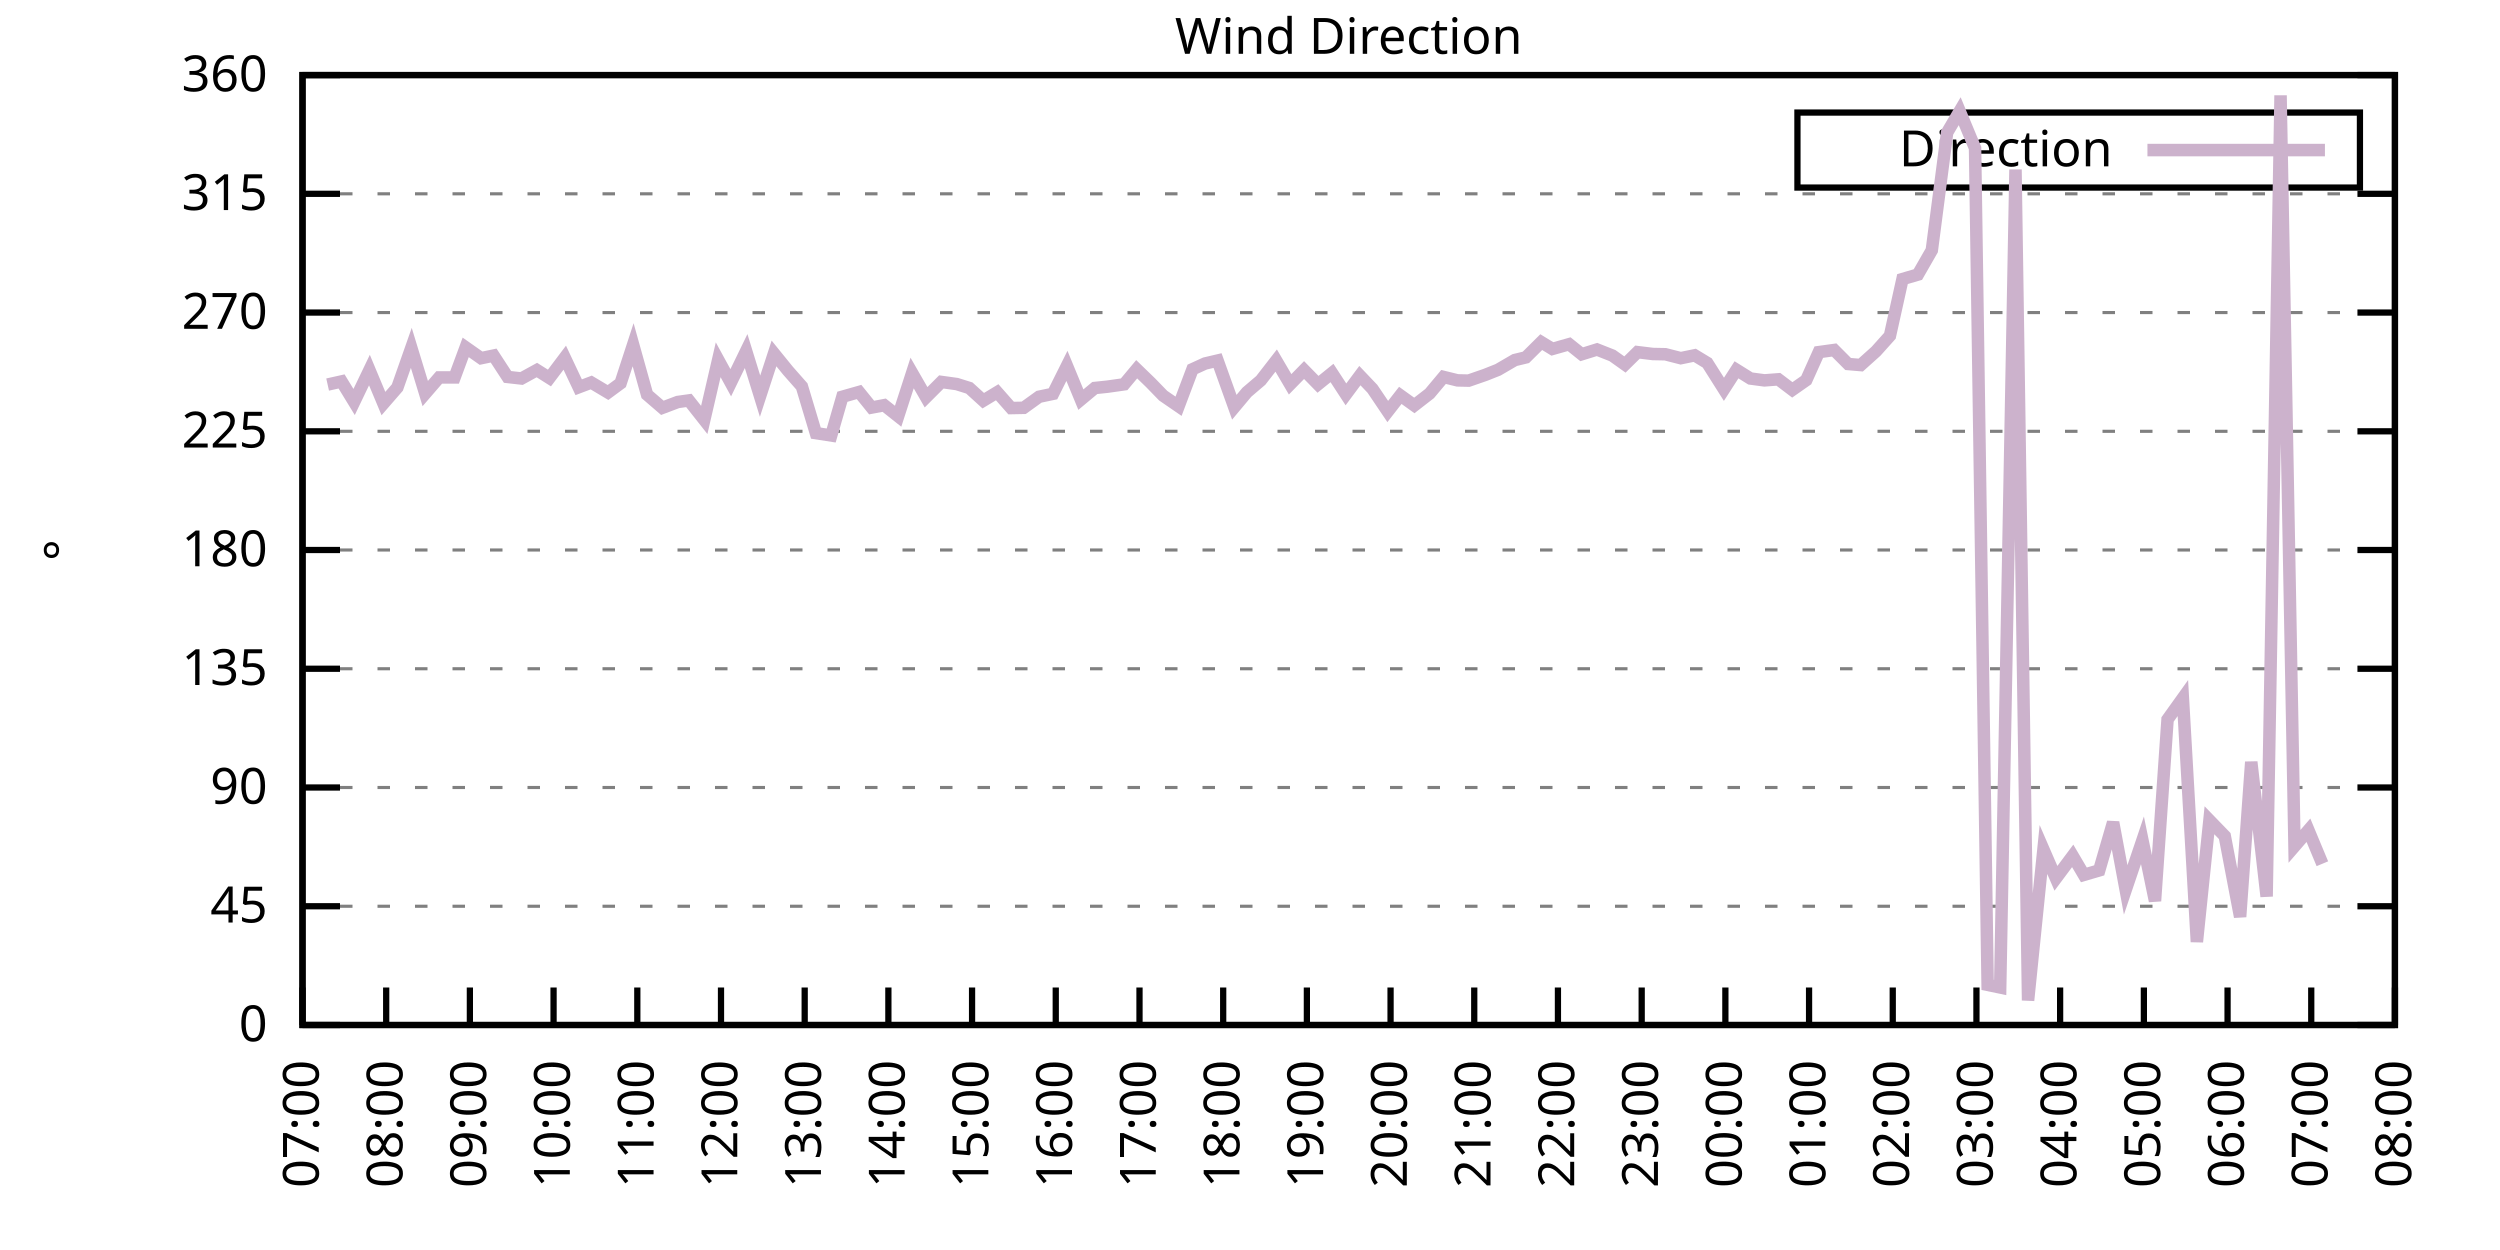
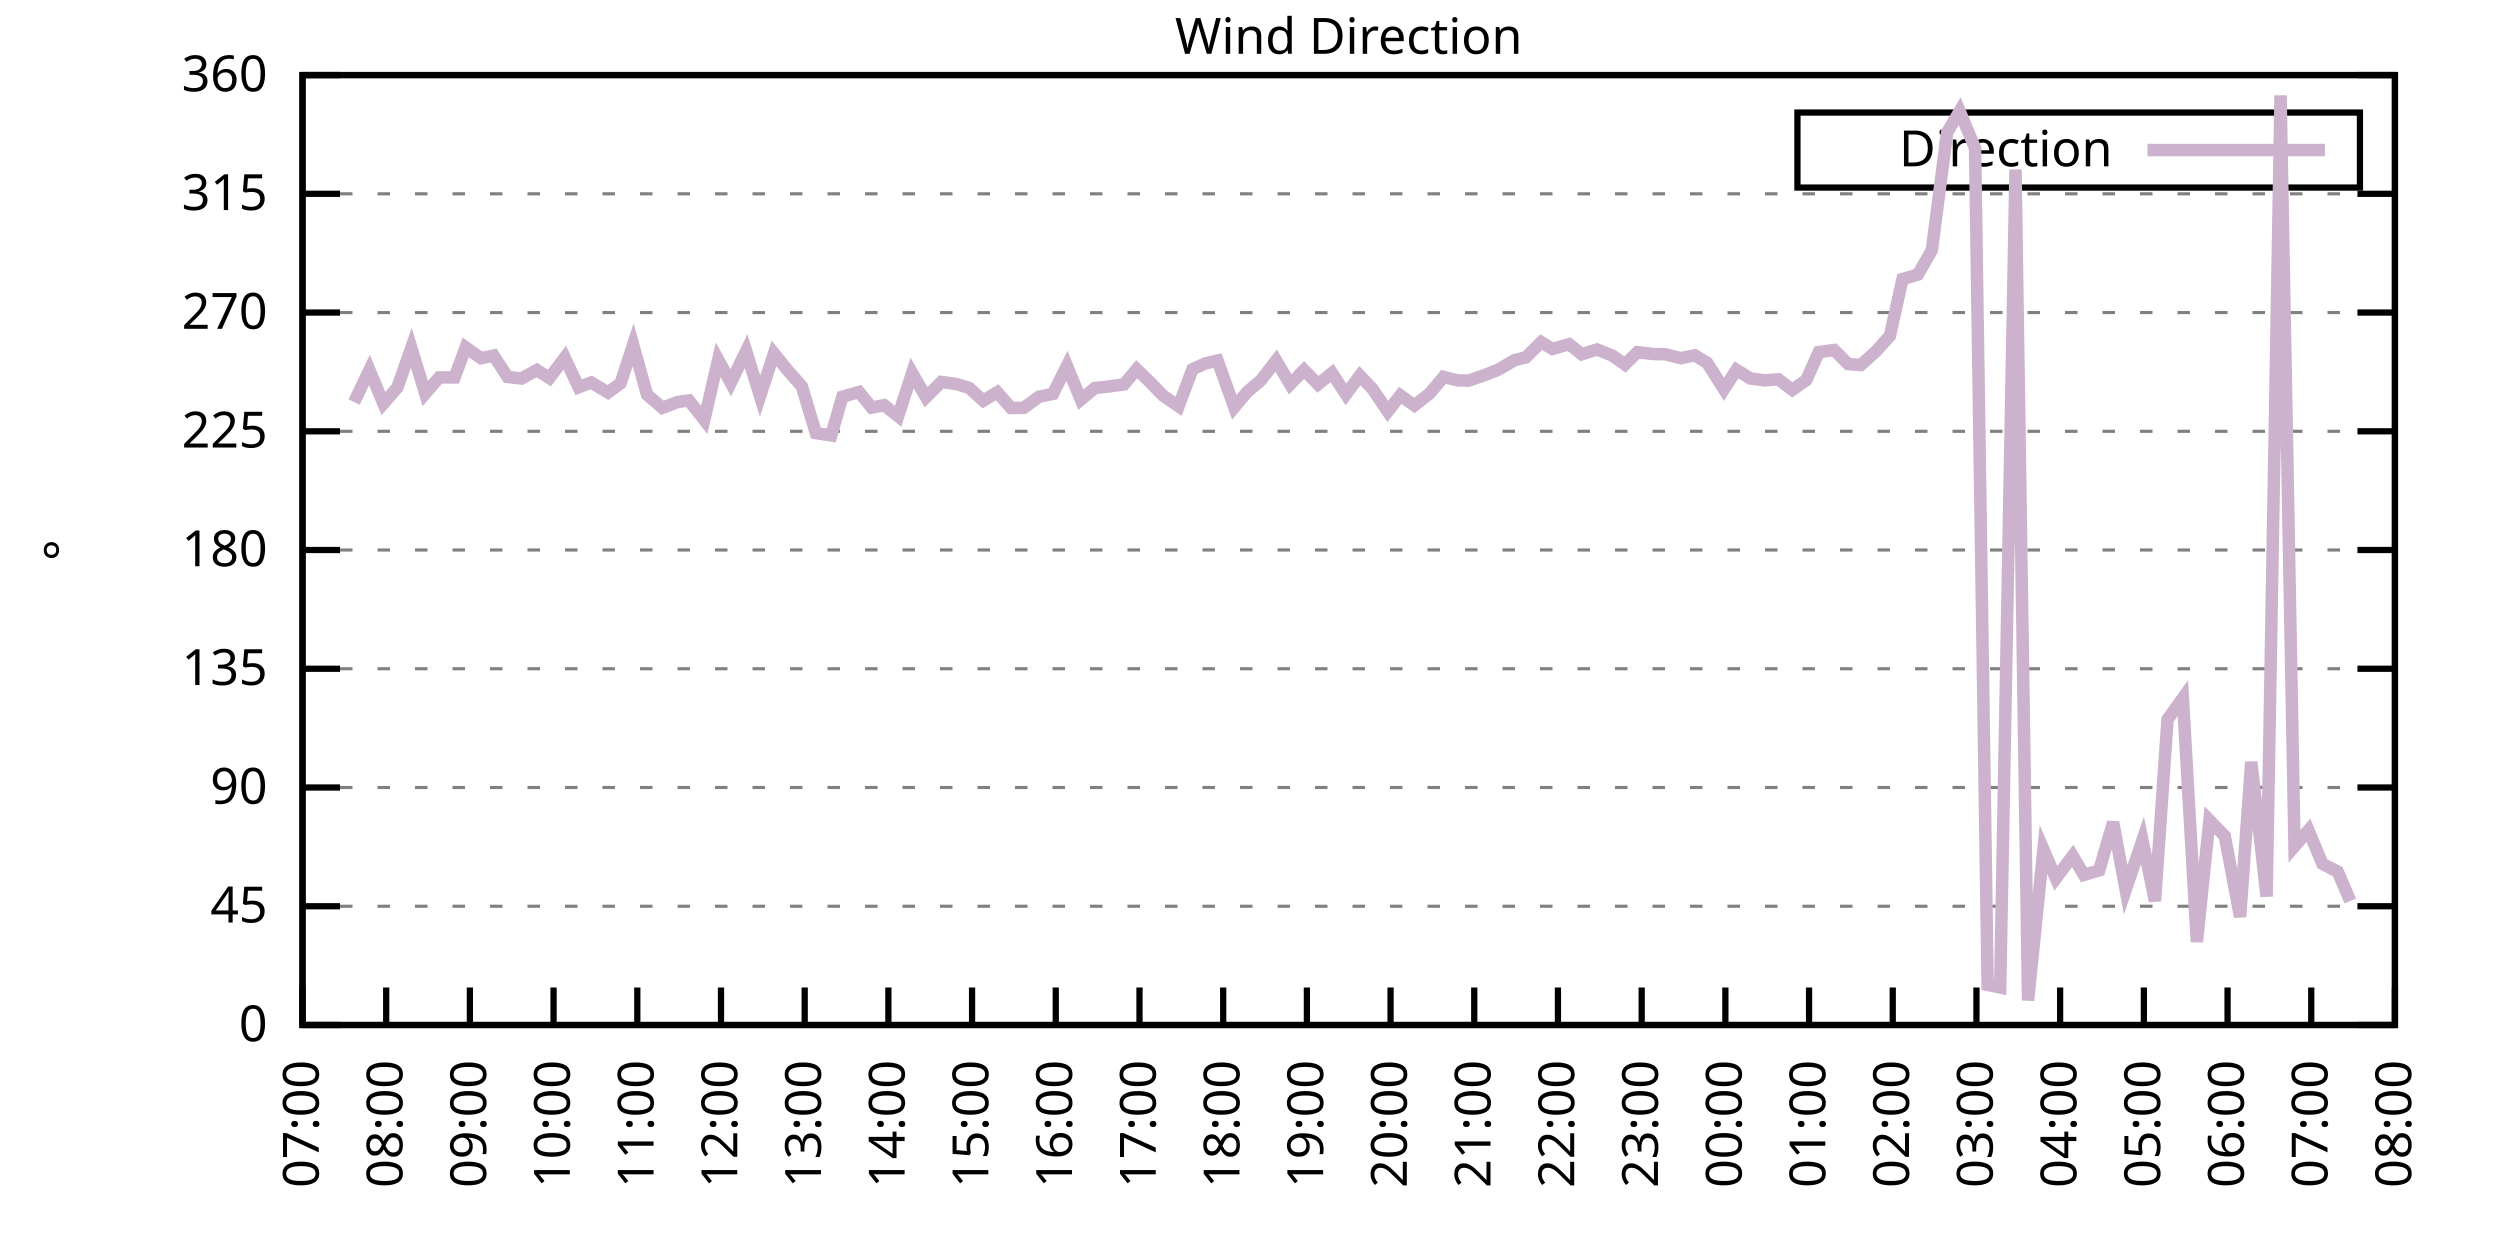
<svg xmlns="http://www.w3.org/2000/svg" xmlns:xlink="http://www.w3.org/1999/xlink" width="400" height="200" viewBox="0 0 400 200">
  <g id="gnuplot_canvas">
    <rect x="0" y="0" width="400" height="200" fill="none" />
    <defs>
      <circle id="gpDot" r="0.5" stroke-width="0.5" stroke="currentColor" />
      <path id="gpPt0" stroke-width="0.333" stroke="currentColor" d="M-1,0 h2 M0,-1 v2" />
      <path id="gpPt1" stroke-width="0.333" stroke="currentColor" d="M-1,-1 L1,1 M1,-1 L-1,1" />
      <path id="gpPt2" stroke-width="0.333" stroke="currentColor" d="M-1,0 L1,0 M0,-1 L0,1 M-1,-1 L1,1 M-1,1 L1,-1" />
      <rect id="gpPt3" stroke-width="0.333" stroke="currentColor" x="-1" y="-1" width="2" height="2" />
      <rect id="gpPt4" stroke-width="0.333" stroke="currentColor" fill="currentColor" x="-1" y="-1" width="2" height="2" />
      <circle id="gpPt5" stroke-width="0.333" stroke="currentColor" cx="0" cy="0" r="1" />
      <use xlink:href="#gpPt5" id="gpPt6" fill="currentColor" stroke="none" />
      <path id="gpPt7" stroke-width="0.333" stroke="currentColor" d="M0,-1.33 L-1.33,0.67 L1.33,0.67 z" />
      <use xlink:href="#gpPt7" id="gpPt8" fill="currentColor" stroke="none" />
      <use xlink:href="#gpPt7" id="gpPt9" stroke="currentColor" transform="rotate(180)" />
      <use xlink:href="#gpPt9" id="gpPt10" fill="currentColor" stroke="none" />
      <use xlink:href="#gpPt3" id="gpPt11" stroke="currentColor" transform="rotate(45)" />
      <use xlink:href="#gpPt11" id="gpPt12" fill="currentColor" stroke="none" />
      <path id="gpPt13" stroke-width="0.333" stroke="currentColor" d="M0,1.330 L1.265,0.411 L0.782,-1.067 L-0.782,-1.076 L-1.265,0.411 z" />
      <use xlink:href="#gpPt13" id="gpPt14" fill="currentColor" stroke="none" />
      <filter id="textbox" filterUnits="objectBoundingBox" x="0" y="0" height="1" width="1">
        <feFlood flood-color="white" flood-opacity="1" result="bgnd" />
        <feComposite in="SourceGraphic" in2="bgnd" operator="atop" />
      </filter>
      <filter id="greybox" filterUnits="objectBoundingBox" x="0" y="0" height="1" width="1">
        <feFlood flood-color="lightgrey" flood-opacity="1" result="grey" />
        <feComposite in="SourceGraphic" in2="grey" operator="atop" />
      </filter>
    </defs>
    <g fill="none" color="white" stroke="currentColor" stroke-width="1.00" stroke-linecap="butt" stroke-linejoin="miter">
</g>
    <g fill="none" color="black" stroke="currentColor" stroke-width="1.00" stroke-linecap="butt" stroke-linejoin="miter">
      <g stroke="none" shape-rendering="crispEdges">
        <polygon fill="rgb(255, 255, 255)" points="48.40,164.00 383.18,164.00 383.18,12.02 48.40,12.02 " />
      </g>
    </g>
    <g fill="none" color="black" stroke="currentColor" stroke-width="1.00" stroke-linecap="butt" stroke-linejoin="miter">
</g>
    <g fill="none" color="black" stroke="black" stroke-width="0.50" stroke-linecap="butt" stroke-linejoin="miter">
</g>
    <g fill="none" color="gray" stroke="currentColor" stroke-width="0.50" stroke-linecap="butt" stroke-linejoin="miter">
      <path stroke="gray" stroke-dasharray="2,4" class="gridline" d="M48.40,164.00 L383.19,164.00  " />
    </g>
    <g fill="none" color="gray" stroke="gray" stroke-width="1.00" stroke-linecap="butt" stroke-linejoin="miter">
</g>
    <g fill="none" color="black" stroke="currentColor" stroke-width="1.00" stroke-linecap="butt" stroke-linejoin="miter">
      <path stroke="black" d="M48.40,164.00 L54.40,164.00 M383.19,164.00 L377.19,164.00  " />
      <g transform="translate(42.80,166.60)" stroke="none" fill="black" font-family="Sans" font-size="8.00" text-anchor="end">
        <text>
          <tspan font-family="Sans"> 0</tspan>
        </text>
      </g>
    </g>
    <g fill="none" color="black" stroke="currentColor" stroke-width="1.00" stroke-linecap="butt" stroke-linejoin="miter">
</g>
    <g fill="none" color="black" stroke="black" stroke-width="0.50" stroke-linecap="butt" stroke-linejoin="miter">
</g>
    <g fill="none" color="gray" stroke="currentColor" stroke-width="0.50" stroke-linecap="butt" stroke-linejoin="miter">
      <path stroke="gray" stroke-dasharray="2,4" class="gridline" d="M48.40,145.00 L383.19,145.00  " />
    </g>
    <g fill="none" color="gray" stroke="gray" stroke-width="1.00" stroke-linecap="butt" stroke-linejoin="miter">
</g>
    <g fill="none" color="black" stroke="currentColor" stroke-width="1.00" stroke-linecap="butt" stroke-linejoin="miter">
      <path stroke="black" d="M48.40,145.00 L54.40,145.00 M383.19,145.00 L377.19,145.00  " />
      <g transform="translate(42.80,147.60)" stroke="none" fill="black" font-family="Sans" font-size="8.00" text-anchor="end">
        <text>
          <tspan font-family="Sans"> 45</tspan>
        </text>
      </g>
    </g>
    <g fill="none" color="black" stroke="currentColor" stroke-width="1.00" stroke-linecap="butt" stroke-linejoin="miter">
</g>
    <g fill="none" color="black" stroke="black" stroke-width="0.50" stroke-linecap="butt" stroke-linejoin="miter">
</g>
    <g fill="none" color="gray" stroke="currentColor" stroke-width="0.50" stroke-linecap="butt" stroke-linejoin="miter">
      <path stroke="gray" stroke-dasharray="2,4" class="gridline" d="M48.40,126.00 L383.19,126.00  " />
    </g>
    <g fill="none" color="gray" stroke="gray" stroke-width="1.00" stroke-linecap="butt" stroke-linejoin="miter">
</g>
    <g fill="none" color="black" stroke="currentColor" stroke-width="1.00" stroke-linecap="butt" stroke-linejoin="miter">
      <path stroke="black" d="M48.40,126.00 L54.40,126.00 M383.19,126.00 L377.19,126.00  " />
      <g transform="translate(42.80,128.60)" stroke="none" fill="black" font-family="Sans" font-size="8.00" text-anchor="end">
        <text>
          <tspan font-family="Sans"> 90</tspan>
        </text>
      </g>
    </g>
    <g fill="none" color="black" stroke="currentColor" stroke-width="1.00" stroke-linecap="butt" stroke-linejoin="miter">
</g>
    <g fill="none" color="black" stroke="black" stroke-width="0.50" stroke-linecap="butt" stroke-linejoin="miter">
</g>
    <g fill="none" color="gray" stroke="currentColor" stroke-width="0.50" stroke-linecap="butt" stroke-linejoin="miter">
      <path stroke="gray" stroke-dasharray="2,4" class="gridline" d="M48.40,107.00 L383.19,107.00  " />
    </g>
    <g fill="none" color="gray" stroke="gray" stroke-width="1.00" stroke-linecap="butt" stroke-linejoin="miter">
</g>
    <g fill="none" color="black" stroke="currentColor" stroke-width="1.00" stroke-linecap="butt" stroke-linejoin="miter">
      <path stroke="black" d="M48.40,107.00 L54.40,107.00 M383.19,107.00 L377.19,107.00  " />
      <g transform="translate(42.80,109.60)" stroke="none" fill="black" font-family="Sans" font-size="8.00" text-anchor="end">
        <text>
          <tspan font-family="Sans"> 135</tspan>
        </text>
      </g>
    </g>
    <g fill="none" color="black" stroke="currentColor" stroke-width="1.00" stroke-linecap="butt" stroke-linejoin="miter">
</g>
    <g fill="none" color="black" stroke="black" stroke-width="0.50" stroke-linecap="butt" stroke-linejoin="miter">
</g>
    <g fill="none" color="gray" stroke="currentColor" stroke-width="0.50" stroke-linecap="butt" stroke-linejoin="miter">
      <path stroke="gray" stroke-dasharray="2,4" class="gridline" d="M48.40,88.00 L383.19,88.00  " />
    </g>
    <g fill="none" color="gray" stroke="gray" stroke-width="1.00" stroke-linecap="butt" stroke-linejoin="miter">
</g>
    <g fill="none" color="black" stroke="currentColor" stroke-width="1.00" stroke-linecap="butt" stroke-linejoin="miter">
      <path stroke="black" d="M48.40,88.00 L54.40,88.00 M383.19,88.00 L377.19,88.00  " />
      <g transform="translate(42.80,90.60)" stroke="none" fill="black" font-family="Sans" font-size="8.00" text-anchor="end">
        <text>
          <tspan font-family="Sans"> 180</tspan>
        </text>
      </g>
    </g>
    <g fill="none" color="black" stroke="currentColor" stroke-width="1.00" stroke-linecap="butt" stroke-linejoin="miter">
</g>
    <g fill="none" color="black" stroke="black" stroke-width="0.50" stroke-linecap="butt" stroke-linejoin="miter">
</g>
    <g fill="none" color="gray" stroke="currentColor" stroke-width="0.50" stroke-linecap="butt" stroke-linejoin="miter">
      <path stroke="gray" stroke-dasharray="2,4" class="gridline" d="M48.40,69.01 L383.19,69.01  " />
    </g>
    <g fill="none" color="gray" stroke="gray" stroke-width="1.00" stroke-linecap="butt" stroke-linejoin="miter">
</g>
    <g fill="none" color="black" stroke="currentColor" stroke-width="1.00" stroke-linecap="butt" stroke-linejoin="miter">
      <path stroke="black" d="M48.40,69.01 L54.40,69.01 M383.19,69.01 L377.19,69.01  " />
      <g transform="translate(42.80,71.61)" stroke="none" fill="black" font-family="Sans" font-size="8.00" text-anchor="end">
        <text>
          <tspan font-family="Sans"> 225</tspan>
        </text>
      </g>
    </g>
    <g fill="none" color="black" stroke="currentColor" stroke-width="1.00" stroke-linecap="butt" stroke-linejoin="miter">
</g>
    <g fill="none" color="black" stroke="black" stroke-width="0.50" stroke-linecap="butt" stroke-linejoin="miter">
</g>
    <g fill="none" color="gray" stroke="currentColor" stroke-width="0.50" stroke-linecap="butt" stroke-linejoin="miter">
      <path stroke="gray" stroke-dasharray="2,4" class="gridline" d="M48.40,50.01 L383.19,50.01  " />
    </g>
    <g fill="none" color="gray" stroke="gray" stroke-width="1.00" stroke-linecap="butt" stroke-linejoin="miter">
</g>
    <g fill="none" color="black" stroke="currentColor" stroke-width="1.00" stroke-linecap="butt" stroke-linejoin="miter">
      <path stroke="black" d="M48.40,50.01 L54.40,50.01 M383.19,50.01 L377.19,50.01  " />
      <g transform="translate(42.80,52.61)" stroke="none" fill="black" font-family="Sans" font-size="8.00" text-anchor="end">
        <text>
          <tspan font-family="Sans"> 270</tspan>
        </text>
      </g>
    </g>
    <g fill="none" color="black" stroke="currentColor" stroke-width="1.00" stroke-linecap="butt" stroke-linejoin="miter">
</g>
    <g fill="none" color="black" stroke="black" stroke-width="0.50" stroke-linecap="butt" stroke-linejoin="miter">
</g>
    <g fill="none" color="gray" stroke="currentColor" stroke-width="0.50" stroke-linecap="butt" stroke-linejoin="miter">
      <path stroke="gray" stroke-dasharray="2,4" class="gridline" d="M48.40,31.01 L383.19,31.01  " />
    </g>
    <g fill="none" color="gray" stroke="gray" stroke-width="1.00" stroke-linecap="butt" stroke-linejoin="miter">
</g>
    <g fill="none" color="black" stroke="currentColor" stroke-width="1.00" stroke-linecap="butt" stroke-linejoin="miter">
      <path stroke="black" d="M48.40,31.01 L54.40,31.01 M383.19,31.01 L377.19,31.01  " />
      <g transform="translate(42.80,33.61)" stroke="none" fill="black" font-family="Sans" font-size="8.00" text-anchor="end">
        <text>
          <tspan font-family="Sans"> 315</tspan>
        </text>
      </g>
    </g>
    <g fill="none" color="black" stroke="currentColor" stroke-width="1.00" stroke-linecap="butt" stroke-linejoin="miter">
</g>
    <g fill="none" color="black" stroke="black" stroke-width="0.50" stroke-linecap="butt" stroke-linejoin="miter">
</g>
    <g fill="none" color="gray" stroke="currentColor" stroke-width="0.50" stroke-linecap="butt" stroke-linejoin="miter">
      <path stroke="gray" stroke-dasharray="2,4" class="gridline" d="M48.40,12.01 L383.19,12.01  " />
    </g>
    <g fill="none" color="gray" stroke="gray" stroke-width="1.00" stroke-linecap="butt" stroke-linejoin="miter">
</g>
    <g fill="none" color="black" stroke="currentColor" stroke-width="1.00" stroke-linecap="butt" stroke-linejoin="miter">
      <path stroke="black" d="M48.40,12.01 L54.40,12.01 M383.19,12.01 L377.19,12.01  " />
      <g transform="translate(42.80,14.61)" stroke="none" fill="black" font-family="Sans" font-size="8.00" text-anchor="end">
        <text>
          <tspan font-family="Sans"> 360</tspan>
        </text>
      </g>
    </g>
    <g fill="none" color="black" stroke="currentColor" stroke-width="1.00" stroke-linecap="butt" stroke-linejoin="miter">
      <path stroke="black" d="M48.40,164.00 L48.40,158.00  " />
      <g transform="translate(51.00,169.60) rotate(270.00)" stroke="none" fill="black" font-family="Sans" font-size="8.00" text-anchor="end">
        <text>
          <tspan font-family="Sans">07:00</tspan>
        </text>
      </g>
    </g>
    <g fill="none" color="black" stroke="currentColor" stroke-width="1.00" stroke-linecap="butt" stroke-linejoin="miter">
      <path stroke="black" d="M61.79,164.00 L61.79,158.00  " />
      <g transform="translate(64.39,169.60) rotate(270.00)" stroke="none" fill="black" font-family="Sans" font-size="8.00" text-anchor="end">
        <text>
          <tspan font-family="Sans">08:00</tspan>
        </text>
      </g>
    </g>
    <g fill="none" color="black" stroke="currentColor" stroke-width="1.00" stroke-linecap="butt" stroke-linejoin="miter">
      <path stroke="black" d="M75.18,164.00 L75.18,158.00  " />
      <g transform="translate(77.78,169.60) rotate(270.00)" stroke="none" fill="black" font-family="Sans" font-size="8.00" text-anchor="end">
        <text>
          <tspan font-family="Sans">09:00</tspan>
        </text>
      </g>
    </g>
    <g fill="none" color="black" stroke="currentColor" stroke-width="1.00" stroke-linecap="butt" stroke-linejoin="miter">
      <path stroke="black" d="M88.57,164.00 L88.57,158.00  " />
      <g transform="translate(91.17,169.60) rotate(270.00)" stroke="none" fill="black" font-family="Sans" font-size="8.00" text-anchor="end">
        <text>
          <tspan font-family="Sans">10:00</tspan>
        </text>
      </g>
    </g>
    <g fill="none" color="black" stroke="currentColor" stroke-width="1.00" stroke-linecap="butt" stroke-linejoin="miter">
      <path stroke="black" d="M101.97,164.00 L101.97,158.00  " />
      <g transform="translate(104.57,169.60) rotate(270.00)" stroke="none" fill="black" font-family="Sans" font-size="8.00" text-anchor="end">
        <text>
          <tspan font-family="Sans">11:00</tspan>
        </text>
      </g>
    </g>
    <g fill="none" color="black" stroke="currentColor" stroke-width="1.00" stroke-linecap="butt" stroke-linejoin="miter">
      <path stroke="black" d="M115.36,164.00 L115.36,158.00  " />
      <g transform="translate(117.96,169.60) rotate(270.00)" stroke="none" fill="black" font-family="Sans" font-size="8.00" text-anchor="end">
        <text>
          <tspan font-family="Sans">12:00</tspan>
        </text>
      </g>
    </g>
    <g fill="none" color="black" stroke="currentColor" stroke-width="1.00" stroke-linecap="butt" stroke-linejoin="miter">
      <path stroke="black" d="M128.75,164.00 L128.75,158.00  " />
      <g transform="translate(131.35,169.60) rotate(270.00)" stroke="none" fill="black" font-family="Sans" font-size="8.00" text-anchor="end">
        <text>
          <tspan font-family="Sans">13:00</tspan>
        </text>
      </g>
    </g>
    <g fill="none" color="black" stroke="currentColor" stroke-width="1.00" stroke-linecap="butt" stroke-linejoin="miter">
      <path stroke="black" d="M142.14,164.00 L142.14,158.00  " />
      <g transform="translate(144.74,169.60) rotate(270.00)" stroke="none" fill="black" font-family="Sans" font-size="8.00" text-anchor="end">
        <text>
          <tspan font-family="Sans">14:00</tspan>
        </text>
      </g>
    </g>
    <g fill="none" color="black" stroke="currentColor" stroke-width="1.00" stroke-linecap="butt" stroke-linejoin="miter">
      <path stroke="black" d="M155.53,164.00 L155.53,158.00  " />
      <g transform="translate(158.13,169.60) rotate(270.00)" stroke="none" fill="black" font-family="Sans" font-size="8.00" text-anchor="end">
        <text>
          <tspan font-family="Sans">15:00</tspan>
        </text>
      </g>
    </g>
    <g fill="none" color="black" stroke="currentColor" stroke-width="1.00" stroke-linecap="butt" stroke-linejoin="miter">
      <path stroke="black" d="M168.92,164.00 L168.92,158.00  " />
      <g transform="translate(171.52,169.60) rotate(270.00)" stroke="none" fill="black" font-family="Sans" font-size="8.00" text-anchor="end">
        <text>
          <tspan font-family="Sans">16:00</tspan>
        </text>
      </g>
    </g>
    <g fill="none" color="black" stroke="currentColor" stroke-width="1.00" stroke-linecap="butt" stroke-linejoin="miter">
      <path stroke="black" d="M182.32,164.00 L182.32,158.00  " />
      <g transform="translate(184.92,169.60) rotate(270.00)" stroke="none" fill="black" font-family="Sans" font-size="8.00" text-anchor="end">
        <text>
          <tspan font-family="Sans">17:00</tspan>
        </text>
      </g>
    </g>
    <g fill="none" color="black" stroke="currentColor" stroke-width="1.00" stroke-linecap="butt" stroke-linejoin="miter">
      <path stroke="black" d="M195.71,164.00 L195.71,158.00  " />
      <g transform="translate(198.31,169.60) rotate(270.00)" stroke="none" fill="black" font-family="Sans" font-size="8.00" text-anchor="end">
        <text>
          <tspan font-family="Sans">18:00</tspan>
        </text>
      </g>
    </g>
    <g fill="none" color="black" stroke="currentColor" stroke-width="1.00" stroke-linecap="butt" stroke-linejoin="miter">
      <path stroke="black" d="M209.10,164.00 L209.10,158.00  " />
      <g transform="translate(211.70,169.60) rotate(270.00)" stroke="none" fill="black" font-family="Sans" font-size="8.00" text-anchor="end">
        <text>
          <tspan font-family="Sans">19:00</tspan>
        </text>
      </g>
    </g>
    <g fill="none" color="black" stroke="currentColor" stroke-width="1.00" stroke-linecap="butt" stroke-linejoin="miter">
      <path stroke="black" d="M222.49,164.00 L222.49,158.00  " />
      <g transform="translate(225.09,169.60) rotate(270.00)" stroke="none" fill="black" font-family="Sans" font-size="8.00" text-anchor="end">
        <text>
          <tspan font-family="Sans">20:00</tspan>
        </text>
      </g>
    </g>
    <g fill="none" color="black" stroke="currentColor" stroke-width="1.00" stroke-linecap="butt" stroke-linejoin="miter">
      <path stroke="black" d="M235.88,164.00 L235.88,158.00  " />
      <g transform="translate(238.48,169.60) rotate(270.00)" stroke="none" fill="black" font-family="Sans" font-size="8.00" text-anchor="end">
        <text>
          <tspan font-family="Sans">21:00</tspan>
        </text>
      </g>
    </g>
    <g fill="none" color="black" stroke="currentColor" stroke-width="1.00" stroke-linecap="butt" stroke-linejoin="miter">
      <path stroke="black" d="M249.27,164.00 L249.27,158.00  " />
      <g transform="translate(251.87,169.60) rotate(270.00)" stroke="none" fill="black" font-family="Sans" font-size="8.00" text-anchor="end">
        <text>
          <tspan font-family="Sans">22:00</tspan>
        </text>
      </g>
    </g>
    <g fill="none" color="black" stroke="currentColor" stroke-width="1.00" stroke-linecap="butt" stroke-linejoin="miter">
      <path stroke="black" d="M262.67,164.00 L262.67,158.00  " />
      <g transform="translate(265.27,169.60) rotate(270.00)" stroke="none" fill="black" font-family="Sans" font-size="8.00" text-anchor="end">
        <text>
          <tspan font-family="Sans">23:00</tspan>
        </text>
      </g>
    </g>
    <g fill="none" color="black" stroke="currentColor" stroke-width="1.00" stroke-linecap="butt" stroke-linejoin="miter">
      <path stroke="black" d="M276.06,164.00 L276.06,158.00  " />
      <g transform="translate(278.66,169.60) rotate(270.00)" stroke="none" fill="black" font-family="Sans" font-size="8.00" text-anchor="end">
        <text>
          <tspan font-family="Sans">00:00</tspan>
        </text>
      </g>
    </g>
    <g fill="none" color="black" stroke="currentColor" stroke-width="1.00" stroke-linecap="butt" stroke-linejoin="miter">
      <path stroke="black" d="M289.45,164.00 L289.45,158.00  " />
      <g transform="translate(292.05,169.60) rotate(270.00)" stroke="none" fill="black" font-family="Sans" font-size="8.00" text-anchor="end">
        <text>
          <tspan font-family="Sans">01:00</tspan>
        </text>
      </g>
    </g>
    <g fill="none" color="black" stroke="currentColor" stroke-width="1.00" stroke-linecap="butt" stroke-linejoin="miter">
      <path stroke="black" d="M302.84,164.00 L302.84,158.00  " />
      <g transform="translate(305.44,169.60) rotate(270.00)" stroke="none" fill="black" font-family="Sans" font-size="8.00" text-anchor="end">
        <text>
          <tspan font-family="Sans">02:00</tspan>
        </text>
      </g>
    </g>
    <g fill="none" color="black" stroke="currentColor" stroke-width="1.00" stroke-linecap="butt" stroke-linejoin="miter">
      <path stroke="black" d="M316.23,164.00 L316.23,158.00  " />
      <g transform="translate(318.83,169.60) rotate(270.00)" stroke="none" fill="black" font-family="Sans" font-size="8.00" text-anchor="end">
        <text>
          <tspan font-family="Sans">03:00</tspan>
        </text>
      </g>
    </g>
    <g fill="none" color="black" stroke="currentColor" stroke-width="1.00" stroke-linecap="butt" stroke-linejoin="miter">
      <path stroke="black" d="M329.62,164.00 L329.62,158.00  " />
      <g transform="translate(332.22,169.60) rotate(270.00)" stroke="none" fill="black" font-family="Sans" font-size="8.00" text-anchor="end">
        <text>
          <tspan font-family="Sans">04:00</tspan>
        </text>
      </g>
    </g>
    <g fill="none" color="black" stroke="currentColor" stroke-width="1.00" stroke-linecap="butt" stroke-linejoin="miter">
      <path stroke="black" d="M343.02,164.00 L343.02,158.00  " />
      <g transform="translate(345.62,169.60) rotate(270.00)" stroke="none" fill="black" font-family="Sans" font-size="8.00" text-anchor="end">
        <text>
          <tspan font-family="Sans">05:00</tspan>
        </text>
      </g>
    </g>
    <g fill="none" color="black" stroke="currentColor" stroke-width="1.00" stroke-linecap="butt" stroke-linejoin="miter">
      <path stroke="black" d="M356.41,164.00 L356.41,158.00  " />
      <g transform="translate(359.01,169.60) rotate(270.00)" stroke="none" fill="black" font-family="Sans" font-size="8.00" text-anchor="end">
        <text>
          <tspan font-family="Sans">06:00</tspan>
        </text>
      </g>
    </g>
    <g fill="none" color="black" stroke="currentColor" stroke-width="1.00" stroke-linecap="butt" stroke-linejoin="miter">
      <path stroke="black" d="M369.80,164.00 L369.80,158.00  " />
      <g transform="translate(372.40,169.60) rotate(270.00)" stroke="none" fill="black" font-family="Sans" font-size="8.00" text-anchor="end">
        <text>
          <tspan font-family="Sans">07:00</tspan>
        </text>
      </g>
    </g>
    <g fill="none" color="black" stroke="currentColor" stroke-width="1.00" stroke-linecap="butt" stroke-linejoin="miter">
      <path stroke="black" d="M383.19,164.00 L383.19,158.00  " />
      <g transform="translate(385.79,169.60) rotate(270.00)" stroke="none" fill="black" font-family="Sans" font-size="8.00" text-anchor="end">
        <text>
          <tspan font-family="Sans">08:00</tspan>
        </text>
      </g>
    </g>
    <g fill="none" color="black" stroke="currentColor" stroke-width="1.00" stroke-linecap="butt" stroke-linejoin="miter">
</g>
    <g fill="none" color="black" stroke="currentColor" stroke-width="1.00" stroke-linecap="butt" stroke-linejoin="miter">
      <path stroke="black" d="M48.40,12.01 L48.40,164.00 L383.19,164.00 L383.19,12.01 L48.40,12.01 Z  " />
    </g>
    <g fill="none" color="black" stroke="currentColor" stroke-width="1.00" stroke-linecap="butt" stroke-linejoin="miter">
</g>
    <g fill="none" color="black" stroke="currentColor" stroke-width="1.00" stroke-linecap="butt" stroke-linejoin="miter">
      <path stroke="black" d="M287.59,30.01 L287.59,18.01 L377.59,18.01 L377.59,30.01 L287.59,30.01 Z  " />
    </g>
    <g id="Wind_direction_plot_1">
      <g fill="none" color="white" stroke="black" stroke-width="2.00" stroke-linecap="butt" stroke-linejoin="miter">
</g>
      <g fill="none" color="black" stroke="currentColor" stroke-width="2.00" stroke-linecap="butt" stroke-linejoin="miter">
        <g transform="translate(337.99,26.61)" stroke="none" fill="black" font-family="Sans" font-size="8.00" text-anchor="end">
          <text>
            <tspan font-family="Sans">Direction</tspan>
          </text>
        </g>
      </g>
      <g fill="none" color="black" stroke="currentColor" stroke-width="2.00" stroke-linecap="butt" stroke-linejoin="miter">
-         <path stroke="rgb(204, 178, 204)" d="M343.59,24.01 L371.99,24.01 M52.42,61.53 L54.65,61.03 L56.66,64.32 L59.11,59.21 L61.35,64.57 L63.58,62.00   L65.81,55.66 L68.04,62.97 L70.27,60.39 L72.73,60.39 L74.51,55.58 L76.97,57.31 L78.98,56.89 L81.21,60.31   L83.44,60.56 L85.90,59.21 L87.91,60.48 L90.36,57.23 L92.59,61.96 L94.60,61.20 L97.28,62.80 L99.29,61.32   L101.30,55.16 L103.53,63.14 L105.98,65.25 L108.44,64.32 L110.22,64.07 L112.68,67.19 L114.91,57.56 L116.92,61.24   L119.38,56.17 L121.61,63.39 L123.84,56.55 L126.07,59.30 L128.30,61.83 L130.54,69.30 L132.99,69.68 L134.78,63.48   L137.45,62.72 L139.46,65.21 L141.47,64.83 L143.70,66.60 L145.94,59.68 L148.17,63.56 L150.62,61.11 L153.08,61.45   L155.09,62.08 L157.32,64.11 L159.55,62.76 L161.78,65.29 L163.79,65.25 L166.25,63.48 L168.48,63.01 L170.71,58.54   L172.94,63.94 L175.17,62.08 L177.18,61.87 L179.86,61.49 L181.87,59.08 L184.10,61.24 L186.11,63.31 L188.57,65.00   L190.80,59.08 L192.81,58.16 L194.81,57.69 L197.49,65.16 L199.50,62.76 L201.73,60.86 L204.19,57.69 L206.42,61.49   L208.65,59.21 L210.88,61.49 L213.12,59.68 L215.35,63.10 L217.58,60.10 L219.59,62.21 L222.04,65.84 L224.05,63.26   L226.29,64.87 L228.74,62.97 L230.97,60.31 L233.20,60.86 L234.99,60.90 L237.67,59.97 L239.68,59.17 L242.36,57.61   L244.14,57.18 L246.60,54.74 L248.38,55.83 L251.06,55.07 L253.07,56.68 L255.52,55.92 L257.98,56.89 L259.99,58.32   L262.00,56.34 L264.45,56.64 L266.46,56.68 L268.92,57.31 L271.15,56.85 L273.16,58.07 L275.83,62.29 L277.84,59.17   L280.07,60.56 L282.31,60.86 L284.54,60.69 L286.77,62.38 L289.00,60.82 L291.01,56.34 L293.47,56.00 L295.70,58.24   L297.71,58.41 L300.16,56.21 L302.39,53.72 L304.40,44.65 L306.86,43.93 L309.09,40.04 L311.54,21.21 L313.55,17.79   L316.01,23.70 L318.02,157.58 L320.03,158.00 L322.48,27.12 L324.49,160.07 L326.95,135.92 L328.95,140.53 L331.63,136.94   L333.42,139.98 L335.87,139.26 L338.10,131.58 L340.11,142.38 L342.79,134.45 L344.80,144.16 L346.81,115.11 L349.26,111.69   L351.50,150.70 L353.51,131.24 L355.96,133.77 L358.42,146.69 L360.20,121.91 L362.66,143.44 L364.89,15.26 L367.12,135.42   L369.35,132.84 L371.58,138.20  " />
+         <path stroke="rgb(204, 178, 204)" d="M343.59,24.01 L371.99,24.01 M56.66,64.32 L59.11,59.21 L61.35,64.57 L63.58,62.00 L65.81,55.66 L68.04,62.97   L70.27,60.39 L72.73,60.39 L74.51,55.58 L76.97,57.31 L78.98,56.89 L81.21,60.31 L83.44,60.56 L85.90,59.21   L87.91,60.48 L90.36,57.23 L92.59,61.96 L94.60,61.20 L97.28,62.80 L99.29,61.32 L101.30,55.16 L103.53,63.14   L105.98,65.25 L108.44,64.32 L110.22,64.07 L112.68,67.19 L114.91,57.56 L116.92,61.24 L119.38,56.17 L121.61,63.39   L123.84,56.55 L126.07,59.30 L128.30,61.83 L130.54,69.30 L132.99,69.68 L134.78,63.48 L137.45,62.72 L139.46,65.21   L141.47,64.83 L143.70,66.60 L145.94,59.68 L148.17,63.56 L150.62,61.11 L153.08,61.45 L155.09,62.08 L157.32,64.11   L159.55,62.76 L161.78,65.29 L163.79,65.25 L166.25,63.48 L168.48,63.01 L170.71,58.54 L172.94,63.94 L175.17,62.08   L177.18,61.87 L179.86,61.49 L181.87,59.08 L184.10,61.24 L186.11,63.31 L188.57,65.00 L190.80,59.08 L192.81,58.16   L194.81,57.69 L197.49,65.16 L199.50,62.76 L201.73,60.86 L204.19,57.69 L206.42,61.49 L208.65,59.21 L210.88,61.49   L213.12,59.68 L215.35,63.10 L217.58,60.10 L219.59,62.21 L222.04,65.84 L224.05,63.26 L226.29,64.87 L228.74,62.97   L230.97,60.31 L233.20,60.86 L234.99,60.90 L237.67,59.97 L239.68,59.17 L242.36,57.61 L244.14,57.18 L246.60,54.74   L248.38,55.83 L251.06,55.07 L253.07,56.68 L255.52,55.92 L257.98,56.89 L259.99,58.32 L262.00,56.34 L264.45,56.64   L266.46,56.68 L268.92,57.31 L271.15,56.85 L273.16,58.07 L275.83,62.29 L277.84,59.17 L280.07,60.56 L282.31,60.86   L284.54,60.69 L286.77,62.38 L289.00,60.82 L291.01,56.34 L293.47,56.00 L295.70,58.24 L297.71,58.41 L300.16,56.21   L302.39,53.72 L304.40,44.65 L306.86,43.93 L309.09,40.04 L311.54,21.21 L313.55,17.79 L316.01,23.70 L318.02,157.58   L320.03,158.00 L322.48,27.12 L324.49,160.07 L326.95,135.92 L328.95,140.53 L331.63,136.94 L333.42,139.98 L335.87,139.26   L338.10,131.58 L340.11,142.38 L342.79,134.45 L344.80,144.16 L346.81,115.11 L349.26,111.69 L351.50,150.70 L353.51,131.24   L355.96,133.77 L358.42,146.69 L360.20,121.91 L362.66,143.44 L364.89,15.26 L367.12,135.42 L369.35,132.84 L371.58,138.20   L374.04,139.47 L376.05,144.16  " />
      </g>
    </g>
    <g fill="none" color="black" stroke="currentColor" stroke-width="2.00" stroke-linecap="butt" stroke-linejoin="miter">
</g>
    <g fill="none" color="black" stroke="black" stroke-width="1.00" stroke-linecap="butt" stroke-linejoin="miter">
</g>
    <g fill="none" color="black" stroke="currentColor" stroke-width="1.00" stroke-linecap="butt" stroke-linejoin="miter">
      <path stroke="black" d="M48.40,12.01 L48.40,164.00 L383.19,164.00 L383.19,12.01 L48.40,12.01 Z  " />
      <g transform="translate(12.80,88.01) rotate(270.00)" stroke="none" fill="black" font-family="Sans" font-size="8.00" text-anchor="middle">
        <text>
          <tspan font-family="Sans">°</tspan>
        </text>
      </g>
    </g>
    <g fill="none" color="black" stroke="currentColor" stroke-width="1.00" stroke-linecap="butt" stroke-linejoin="miter">
</g>
    <g fill="none" color="black" stroke="currentColor" stroke-width="1.00" stroke-linecap="butt" stroke-linejoin="miter">
      <g transform="translate(215.79,8.61)" stroke="none" fill="black" font-family="Sans" font-size="8.00" text-anchor="middle">
        <text>
          <tspan font-family="Sans">Wind Direction</tspan>
        </text>
      </g>
    </g>
    <g fill="none" color="black" stroke="currentColor" stroke-width="1.00" stroke-linecap="butt" stroke-linejoin="miter">
</g>
  </g>
</svg>
